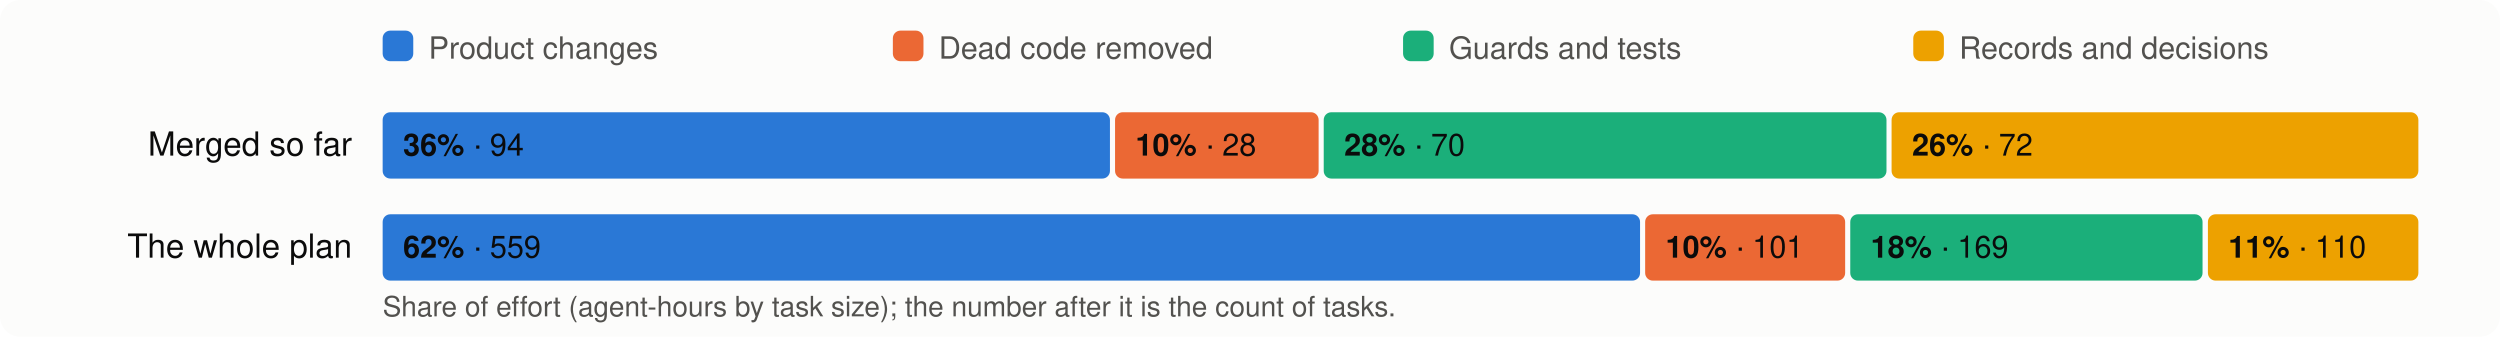
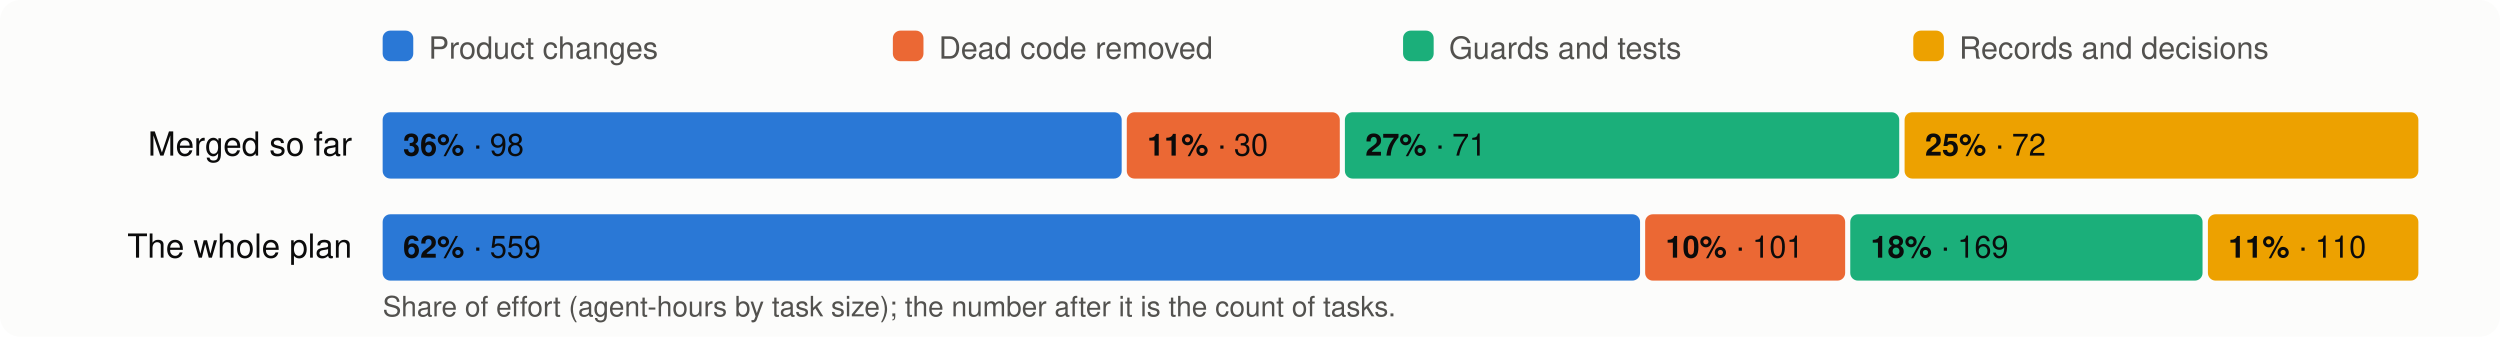
<svg xmlns="http://www.w3.org/2000/svg" viewBox="0 0 980 132" width="980" height="132" font-family="system-ui,-apple-system,Segoe UI,Helvetica,Arial,sans-serif" font-size="13">
  <rect width="980" height="132" rx="8" fill="#fcfcfb" />
  <rect x="150" y="12" width="12" height="12" rx="3" fill="#2a78d6" />
  <text x="168" y="23" fill="#52514e" font-size="12">Product changes</text>
  <rect x="350" y="12" width="12" height="12" rx="3" fill="#eb6834" />
  <text x="368" y="23" fill="#52514e" font-size="12">Dead code removed</text>
  <rect x="550" y="12" width="12" height="12" rx="3" fill="#1baf7a" />
  <text x="568" y="23" fill="#52514e" font-size="12">Guards and tests</text>
  <rect x="750" y="12" width="12" height="12" rx="3" fill="#eda100" />
  <text x="768" y="23" fill="#52514e" font-size="12">Records and decisions</text>
  <text x="138" y="61" text-anchor="end" fill="#0b0b0b">Merged so far</text>
-   <rect x="150.0" y="44" width="285.1" height="26" rx="3" fill="#2a78d6" />
+   <rect x="150.0" y="44" width="289.7" height="26" rx="3" fill="#2a78d6" />
  <text x="158.0" y="61" fill="#0b0b0b" font-size="12">
-     <tspan font-weight="600">36%</tspan> · 94</text>
-   <rect x="437.1" y="44" width="79.8" height="26" rx="3" fill="#eb6834" />
-   <text x="445.1" y="61" fill="#0b0b0b" font-size="12">
-     <tspan font-weight="600">10%</tspan> · 28</text>
-   <rect x="518.9" y="44" width="220.6" height="26" rx="3" fill="#1baf7a" />
-   <text x="526.9" y="61" fill="#0b0b0b" font-size="12">
-     <tspan font-weight="600">28%</tspan> · 70</text>
-   <rect x="741.5" y="44" width="206.5" height="26" rx="3" fill="#eda100" />
-   <text x="749.5" y="61" fill="#0b0b0b" font-size="12">
-     <tspan font-weight="600">26%</tspan> · 72</text>
+     <tspan font-weight="600">36%</tspan> · 98</text>
+   <rect x="441.7" y="44" width="83.5" height="26" rx="3" fill="#eb6834" />
+   <text x="449.7" y="61" fill="#0b0b0b" font-size="12">
+     <tspan font-weight="600">11%</tspan> · 30</text>
+   <rect x="527.2" y="44" width="217.3" height="26" rx="3" fill="#1baf7a" />
+   <text x="535.2" y="61" fill="#0b0b0b" font-size="12">
+     <tspan font-weight="600">27%</tspan> · 71</text>
+   <rect x="746.6" y="44" width="201.4" height="26" rx="3" fill="#eda100" />
+   <text x="754.6" y="61" fill="#0b0b0b" font-size="12">
+     <tspan font-weight="600">25%</tspan> · 72</text>
  <text x="138" y="101" text-anchor="end" fill="#0b0b0b">The whole plan</text>
  <rect x="150.0" y="84" width="492.9" height="26" rx="3" fill="#2a78d6" />
  <text x="158.0" y="101" fill="#0b0b0b" font-size="12">
    <tspan font-weight="600">62%</tspan> · 559</text>
  <rect x="644.9" y="84" width="78.4" height="26" rx="3" fill="#eb6834" />
  <text x="652.9" y="101" fill="#0b0b0b" font-size="12">
    <tspan font-weight="600">10%</tspan> · 101</text>
  <rect x="725.3" y="84" width="138.1" height="26" rx="3" fill="#1baf7a" />
  <text x="733.3" y="101" fill="#0b0b0b" font-size="12">
    <tspan font-weight="600">18%</tspan> · 169</text>
  <rect x="865.5" y="84" width="82.5" height="26" rx="3" fill="#eda100" />
  <text x="873.5" y="101" fill="#0b0b0b" font-size="12">
    <tspan font-weight="600">11%</tspan> · 110</text>
  <text x="150" y="124" fill="#52514e" font-size="11">Share of effort (agent-hours by task size); the number after it is the count of tasks.</text>
</svg>
